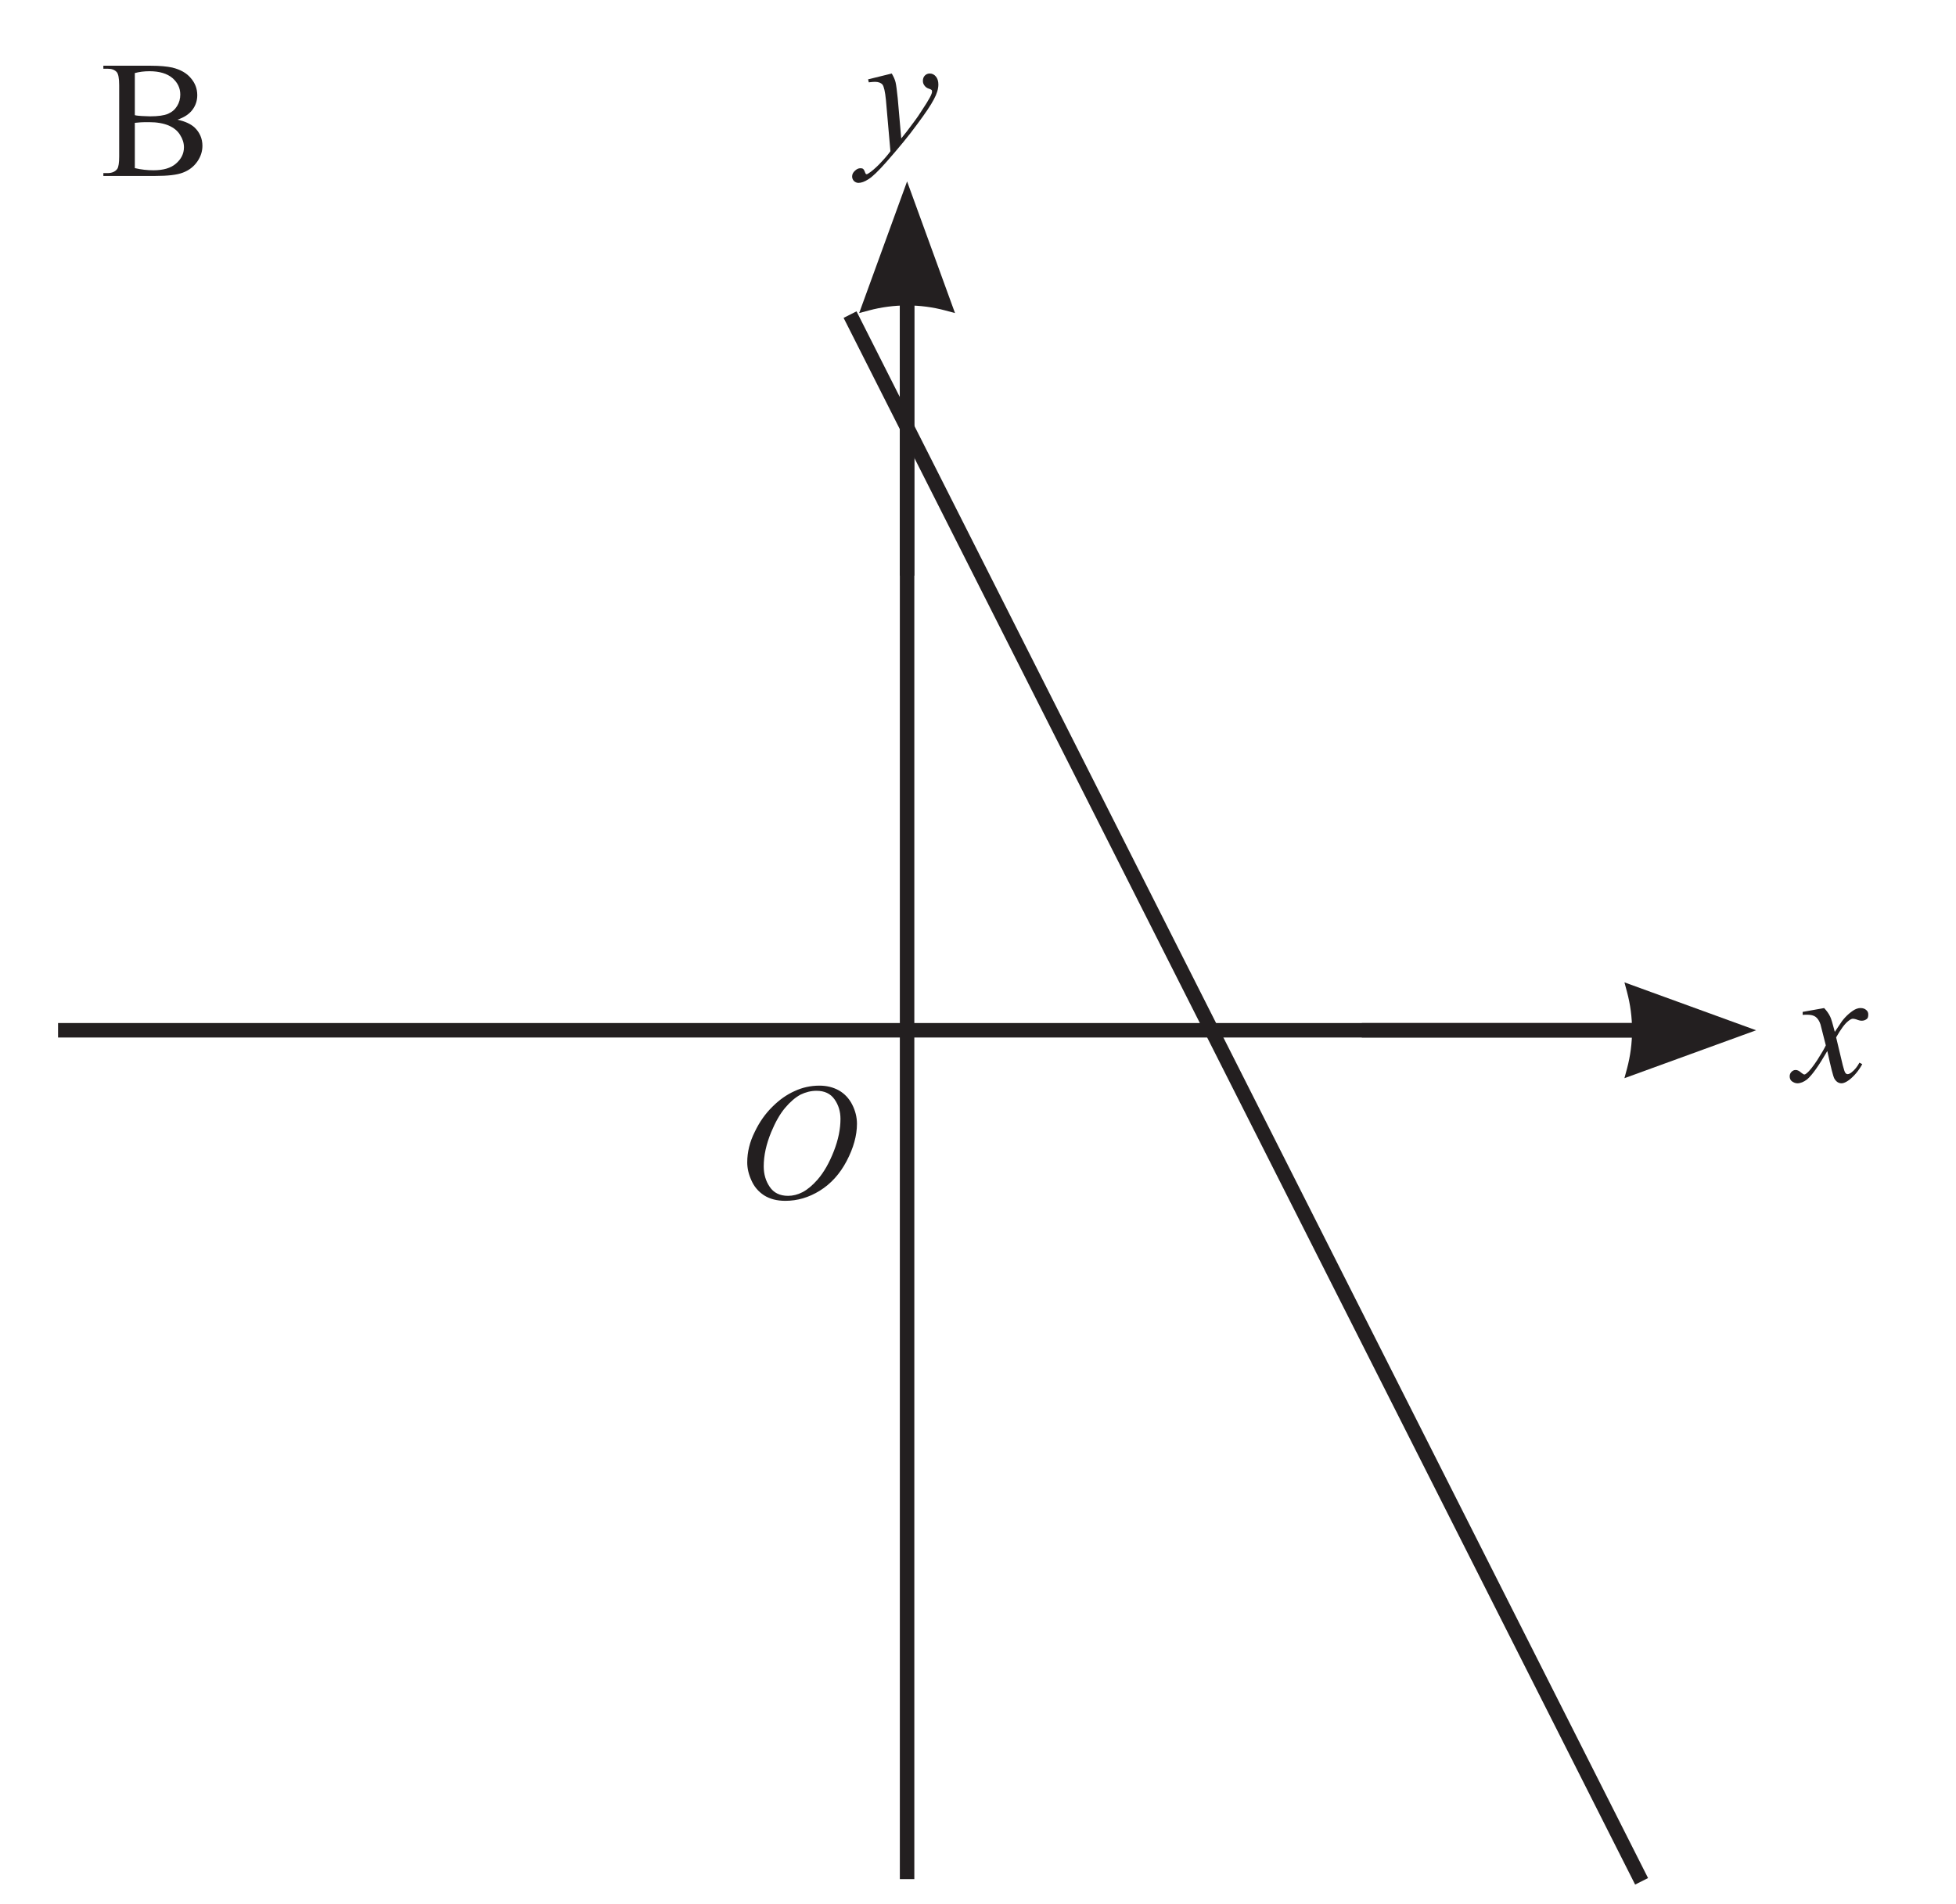
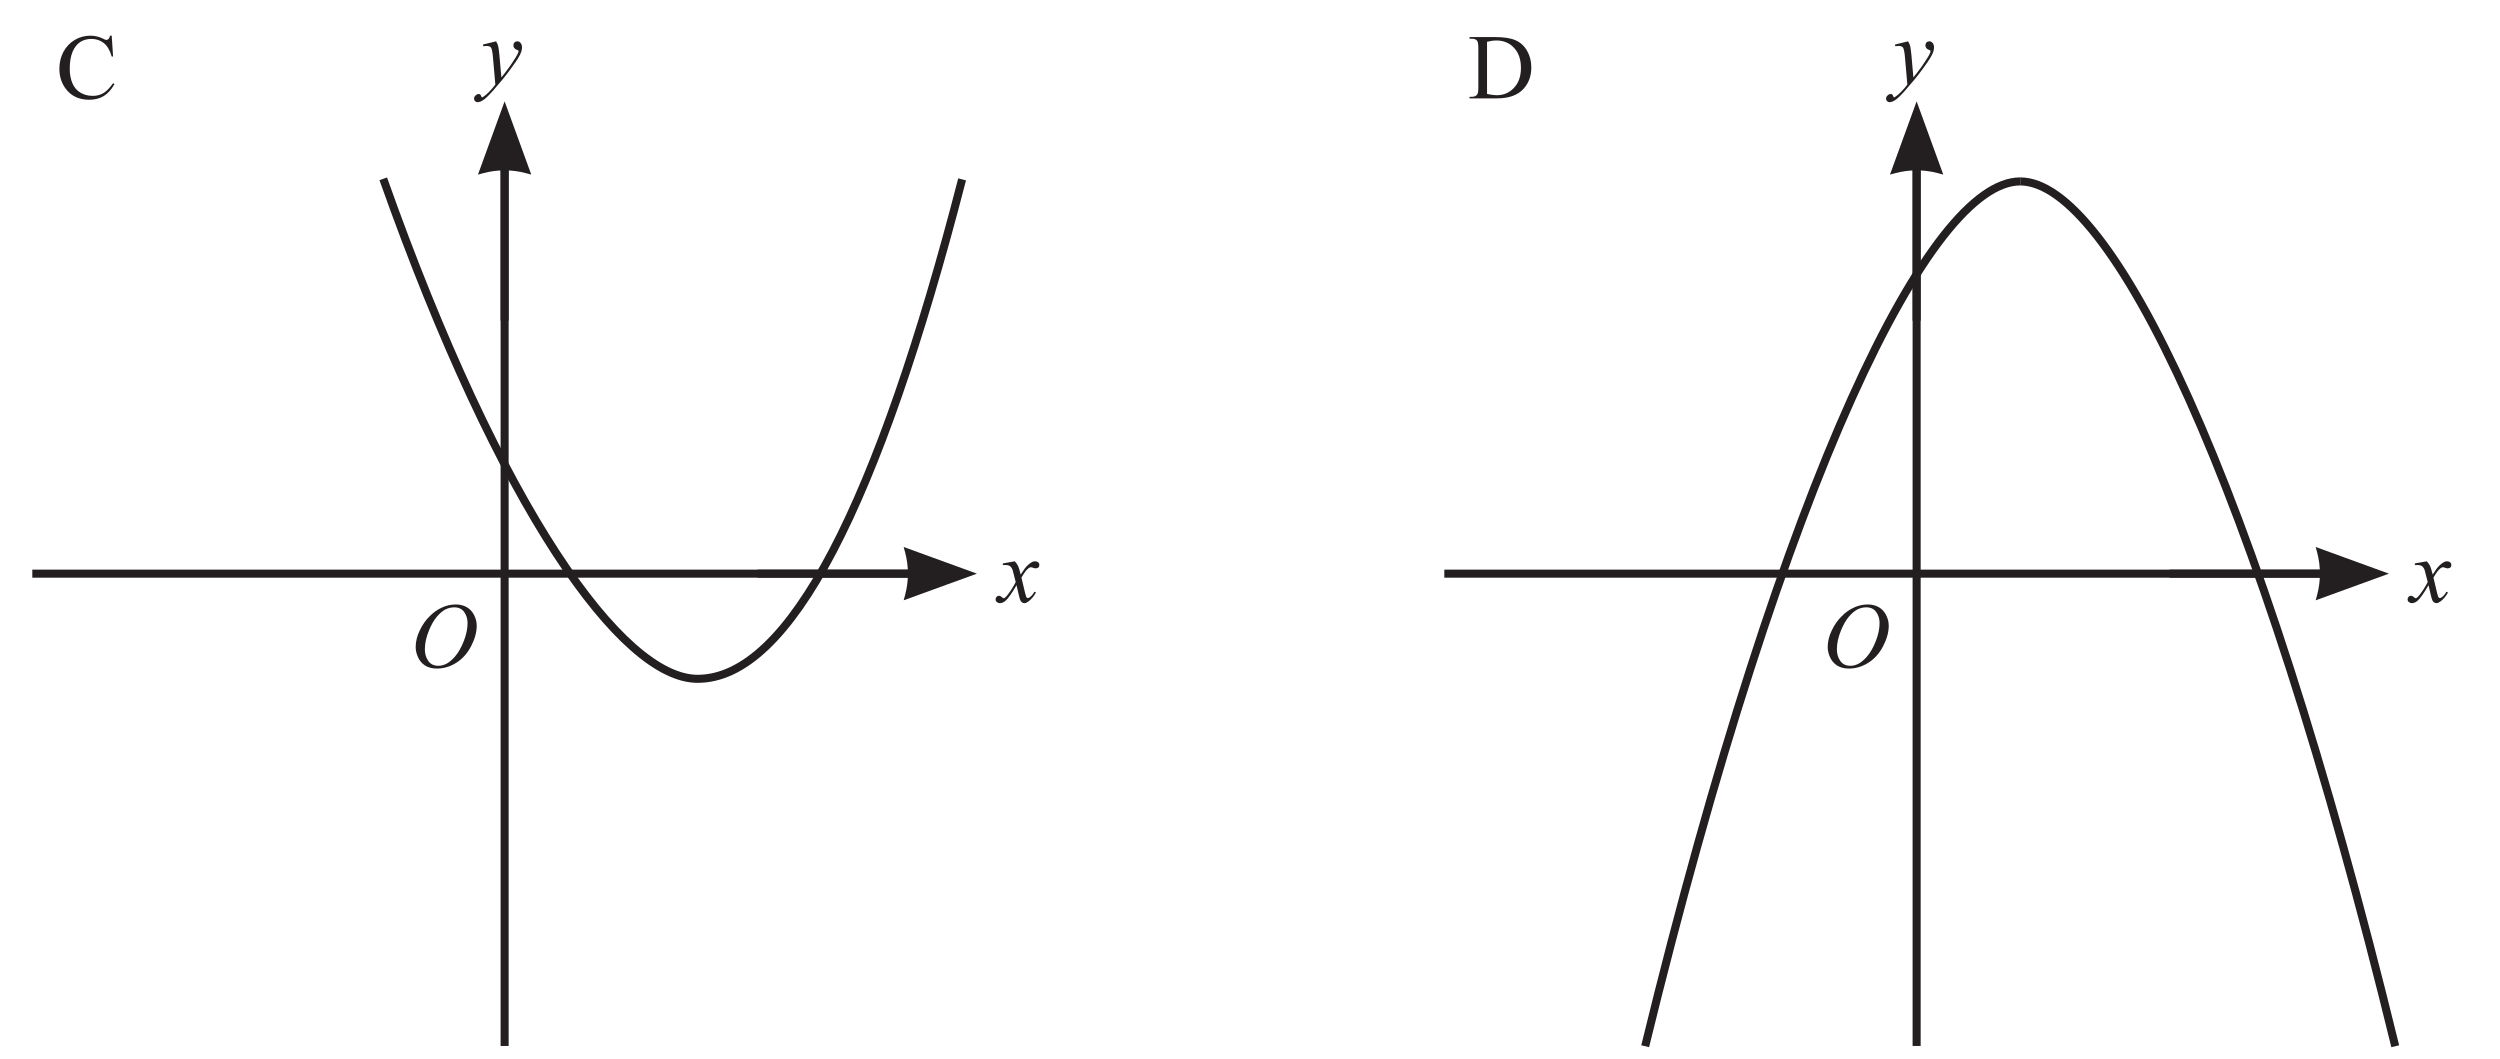
- <svg xmlns="http://www.w3.org/2000/svg" xmlns:xlink="http://www.w3.org/1999/xlink" data-id="0607_2025MJ_12_q17_diagram2" data-width-mm="47.66" data-height-mm="46.39" data-measure="false" data-source="0607/12 MJ 2025 p11" version="1.1" width="135.1" height="131.5" viewBox="0 0 135.1 131.5">
+ <svg xmlns="http://www.w3.org/2000/svg" xmlns:xlink="http://www.w3.org/1999/xlink" data-id="0607_2025MJ_12_q17_diagram2" data-width-mm="109.5" data-height-mm="46.35" data-measure="false" data-source="0607/12 MJ 2025 p11" version="1.1" width="310.4" height="131.4" viewBox="0 0 310.4 131.4">
  <defs>
    <clipPath id="clip_1">
-       <path transform="matrix(1,0,0,-1,-319.3,754.689)" d="M319.3 623.189H454.4V754.689H319.3Z" />
+       <path transform="matrix(1,0,0,-1,-145.099,601.989)" d="M145.1 470.589H455.5V601.989H145.1Z" />
    </clipPath>
    <clipPath id="clip_2">
-       <path transform="matrix(1,0,0,-1,-319.3,754.689)" d="M0 0H595.275V841.889H0Z" />
+       <path transform="matrix(1,0,0,-1,-145.099,601.989)" d="M0 0H595.275V841.889H0Z" />
    </clipPath>
    <clipPath id="clip_3">
-       <path transform="matrix(1,0,0,-1,-319.262,754.674)" d="M49.442 34.588H545.851V802.764H49.442Z" />
+       <path transform="matrix(1,0,0,-1,-145.062,601.974)" d="M49.442 34.588H545.851V802.764H49.442Z" />
    </clipPath>
    <clipPath id="clip_4">
-       <path transform="matrix(1,0,0,-1,-319.262,754.674)" d="M0-.000H595.276V841.889H0Z" clip-rule="evenodd" />
+       <path transform="matrix(1,0,0,-1,-145.062,601.974)" d="M0-.000H595.276V841.889H0Z" clip-rule="evenodd" />
    </clipPath>
    <clipPath id="clip_5">
-       <path transform="matrix(1,0,0,-1,-319.262,754.674)" d="M0 841.889H595.276V-.000H0Z" clip-rule="evenodd" />
+       <path transform="matrix(1,0,0,-1,-145.062,601.974)" d="M0 841.889H595.276V-.000H0Z" clip-rule="evenodd" />
    </clipPath>
    <clipPath id="clip_6">
-       <path transform="matrix(1,0,0,-1,-319.262,754.674)" d="M145.777 471.954H449.497V754.086H145.777Z" />
+       <path transform="matrix(1,0,0,-1,-145.062,601.974)" d="M145.777 471.954H449.497V754.086H145.777Z" />
    </clipPath>
    <clipPath id="clip_7">
-       <path transform="matrix(1,0,0,-1,-319.262,754.674)" d="M145.777 471.954H449.497V754.086H145.777Z" />
+       <path transform="matrix(1,0,0,-1,-145.062,601.974)" d="M145.777 471.954H449.497V754.086H145.777Z" />
    </clipPath>
    <clipPath id="clip_8">
-       <path transform="matrix(1,0,0,-1,-319.262,754.674)" d="M145.777 471.954H449.497V754.086H145.777Z" />
+       <path transform="matrix(1,0,0,-1,-145.062,601.974)" d="M145.777 471.954H449.497V754.086H145.777Z" />
    </clipPath>
    <clipPath id="clip_9">
-       <path transform="matrix(1,0,0,-1,-319.262,754.674)" d="M145.777 471.954H449.497V754.086H145.777Z" />
+       <path transform="matrix(1,0,0,-1,-145.062,601.974)" d="M145.777 471.954H449.497V754.086H145.777Z" />
    </clipPath>
    <clipPath id="clip_10">
-       <path transform="matrix(1,0,0,-1,-319.262,754.674)" d="M145.777 471.954H449.497V754.086H145.777Z" />
+       <path transform="matrix(1,0,0,-1,-145.062,601.974)" d="M145.777 471.954H449.497V754.086H145.777Z" />
    </clipPath>
-     <clipPath id="clip_11">
-       <path transform="matrix(1,0,0,-1,-319.262,754.674)" d="M145.777 471.954H449.497V754.086H145.777Z" />
-     </clipPath>
+     <path id="font_11_249" d="M.172 .441 .043 .418V.400C.052 .401 .061 .401 .069 .401 .092 .401 .109 .397 .121 .388 .133 .379 .143 .364 .150 .343 .151 .338 .162 .296 .182 .217 .174 .199 .157 .170 .131 .129 .104 .088 .083 .062 .068 .050 .062 .045 .057 .042 .053 .042 .049 .042 .043 .046 .034 .053 .022 .064 .011 .069 .001 .069-.009 .069-.017 .065-.024 .058-.031 .051-.035 .042-.035 .031-.035 .019-.031 .009-.023 .002-.012-.006-.001-.011 .011-.011 .030-.011 .049-.003 .069 .012 .100 .038 .140 .095 .191 .183 .212 .086 .226 .031 .233 .018 .244-.001 .258-.011 .277-.011 .289-.011 .304-.004 .322 .009 .354 .034 .380 .066 .401 .104L.384 .113C.371 .089 .356 .070 .337 .055 .328 .048 .320 .044 .313 .044 .308 .044 .304 .046 .300 .051 .295 .056 .291 .072 .284 .097L.244 .265C.272 .314 .296 .347 .317 .363 .328 .372 .337 .377 .345 .377 .350 .377 .361 .375 .376 .369 .384 .366 .391 .365 .398 .365 .410 .365 .421 .369 .430 .377 .435 .382 .437 .390 .437 .403 .437 .414 .433 .423 .424 .430 .416 .437 .405 .441 .391 .441 .381 .441 .372 .439 .365 .436 .352 .431 .338 .421 .321 .407 .305 .393 .291 .378 .279 .362L.236 .298C.223 .348 .214 .379 .208 .390 .200 .407 .188 .424 .172 .441Z" />
+     <path id="font_11_255" d="M.158 .441 .016 .406 .020 .388C.037 .390 .050 .391 .057 .391 .078 .391 .093 .385 .102 .375 .111 .363 .118 .333 .123 .282L.150-.026C.135-.047 .112-.074 .081-.106 .057-.130 .036-.148 .018-.159 .013-.162 .010-.164 .008-.164 .006-.164 .004-.163 .002-.162 0-.159-.002-.154-.005-.146-.008-.139-.011-.134-.014-.132-.018-.129-.023-.128-.030-.128-.042-.128-.053-.133-.064-.144-.075-.154-.080-.165-.080-.178-.080-.188-.076-.197-.069-.205-.061-.212-.052-.216-.042-.216-.025-.216-.005-.209 .018-.194 .041-.180 .078-.145 .127-.089 .198-.008 .259 .065 .309 .134 .360 .202 .394 .253 .411 .286 .429 .319 .438 .348 .438 .375 .438 .395 .433 .411 .423 .423 .413 .435 .401 .441 .386 .441 .375 .441 .365 .437 .357 .429 .349 .421 .345 .410 .345 .397 .345 .386 .348 .377 .355 .368 .361 .360 .369 .354 .378 .351 .388 .348 .394 .345 .396 .343 .399 .341 .400 .338 .400 .334 .400 .329 .399 .323 .397 .319 .393 .307 .383 .289 .367 .263 .340 .222 .319 .187 .300 .162 .263 .111 .234 .074 .215 .051L.194 .291C.189 .339 .185 .371 .181 .388 .177 .405 .169 .422 .158 .441Z" />
+     <path id="font_11_223" d="M.475 .646C.523 .646 .559 .629 .583 .595 .607 .561 .619 .522 .619 .477 .619 .417 .606 .352 .579 .283 .552 .214 .520 .157 .481 .112 .450 .077 .420 .052 .391 .037 .362 .022 .333 .015 .304 .015 .255 .015 .218 .033 .194 .069 .170 .104 .158 .145 .158 .192 .158 .257 .173 .325 .203 .398 .228 .458 .255 .506 .286 .543 .317 .580 .348 .606 .379 .623 .410 .638 .442 .646 .475 .646M.493 .677C.440 .677 .390 .666 .343 .644 .296 .623 .252 .592 .211 .551 .169 .510 .133 .460 .104 .399 .074 .339 .059 .278 .059 .216 .059 .181 .067 .145 .084 .108 .100 .071 .125 .041 .160 .018 .195-.004 .237-.015 .288-.015 .360-.015 .429 .005 .495 .046 .561 .087 .615 .146 .656 .224 .697 .302 .718 .377 .718 .448 .718 .488 .708 .527 .689 .564 .670 .601 .643 .629 .610 .648 .576 .667 .537 .677 .493 .677Z" />
+     <path id="font_11_127" d="M.372 .677C.311 .677 .254 .662 .202 .631 .151 .601 .110 .558 .080 .503 .051 .447 .036 .386 .036 .320 .036 .238 .058 .167 .103 .106 .163 .025 .248-.015 .358-.015 .419-.015 .472-.001 .515 .025 .559 .052 .598 .095 .631 .154L.616 .164C.577 .109 .541 .073 .508 .055 .475 .036 .438 .027 .395 .027 .347 .027 .302 .039 .263 .062 .224 .085 .196 .119 .177 .163 .158 .207 .148 .259 .148 .319 .148 .392 .158 .453 .178 .502 .199 .551 .227 .586 .263 .610 .297 .631 .337 .642 .381 .642 .433 .642 .478 .627 .515 .598 .552 .569 .582 .519 .601 .452H.616L.601 .677H.583C.580 .662 .574 .649 .565 .640 .558 .634 .551 .631 .542 .631 .536 .631 .526 .635 .513 .642 .466 .666 .419 .677 .372 .677Z" />
    <clipPath id="clip_12">
-       <path transform="matrix(1,0,0,-1,-319.262,754.674)" d="M145.777 471.954H449.497V754.086H145.777Z" />
+       <path transform="matrix(1,0,0,-1,-145.062,601.974)" d="M145.777 471.954H449.497V754.086H145.777Z" />
    </clipPath>
    <clipPath id="clip_13">
-       <path transform="matrix(1,0,0,-1,-319.262,754.674)" d="M145.777 471.954H449.497V754.086H145.777Z" />
+       <path transform="matrix(1,0,0,-1,-145.062,601.974)" d="M145.777 471.954H449.497V754.086H145.777Z" />
    </clipPath>
-     <path id="font_14_249" d="M.172 .441 .043 .418V.400C.052 .401 .061 .401 .069 .401 .092 .401 .109 .397 .121 .388 .133 .379 .143 .364 .150 .343 .151 .338 .162 .296 .182 .217 .174 .199 .157 .170 .131 .129 .104 .088 .083 .062 .068 .050 .062 .045 .057 .042 .053 .042 .049 .042 .043 .046 .034 .053 .022 .064 .011 .069 .001 .069-.009 .069-.017 .065-.024 .058-.031 .051-.035 .042-.035 .031-.035 .019-.031 .009-.023 .002-.012-.006-.001-.011 .011-.011 .030-.011 .049-.003 .069 .012 .100 .038 .140 .095 .191 .183 .212 .086 .226 .031 .233 .018 .244-.001 .258-.011 .277-.011 .289-.011 .304-.004 .322 .009 .354 .034 .380 .066 .401 .104L.384 .113C.371 .089 .356 .070 .337 .055 .328 .048 .320 .044 .313 .044 .308 .044 .304 .046 .300 .051 .295 .056 .291 .072 .284 .097L.244 .265C.272 .314 .296 .347 .317 .363 .328 .372 .337 .377 .345 .377 .350 .377 .361 .375 .376 .369 .384 .366 .391 .365 .398 .365 .410 .365 .421 .369 .430 .377 .435 .382 .437 .390 .437 .403 .437 .414 .433 .423 .424 .430 .416 .437 .405 .441 .391 .441 .381 .441 .372 .439 .365 .436 .352 .431 .338 .421 .321 .407 .305 .393 .291 .378 .279 .362L.236 .298C.223 .348 .214 .379 .208 .390 .200 .407 .188 .424 .172 .441Z" />
+     <path id="font_11_236" d="M.305 .625C.383 .625 .447 .599 .496 .546 .546 .493 .571 .421 .571 .329 .571 .238 .546 .167 .496 .114 .447 .061 .384 .034 .309 .034 .281 .034 .246 .039 .205 .048V.611C.242 .620 .276 .625 .305 .625M.016 .662V.644H.041C.066 .644 .084 .638 .097 .623 .106 .612 .111 .586 .111 .545V.116C.111 .079 .107 .055 .100 .044 .089 .026 .069 .017 .041 .017H.016V0H.312C.441 0 .536 .034 .599 .103 .655 .165 .683 .242 .683 .334 .683 .403 .667 .463 .636 .516 .605 .569 .563 .606 .511 .628 .460 .651 .385 .662 .286 .662H.016Z" />
+     <clipPath id="clip_14">
+       <path transform="matrix(1,0,0,-1,-145.062,601.974)" d="M145.777 471.954H449.497V754.086H145.777Z" />
+     </clipPath>
    <clipPath id="clip_15">
-       <path transform="matrix(1,0,0,-1,-319.262,754.674)" d="M145.777 471.954H449.497V754.086H145.777Z" />
+       <path transform="matrix(1,0,0,-1,-145.062,601.974)" d="M145.777 471.954H449.497V754.086H145.777Z" />
    </clipPath>
-     <path id="font_14_255" d="M.158 .441 .016 .406 .020 .388C.037 .390 .050 .391 .057 .391 .078 .391 .093 .385 .102 .375 .111 .363 .118 .333 .123 .282L.150-.026C.135-.047 .112-.074 .081-.106 .057-.130 .036-.148 .018-.159 .013-.162 .010-.164 .008-.164 .006-.164 .004-.163 .002-.162 0-.159-.002-.154-.005-.146-.008-.139-.011-.134-.014-.132-.018-.129-.023-.128-.030-.128-.042-.128-.053-.133-.064-.144-.075-.154-.080-.165-.080-.178-.080-.188-.076-.197-.069-.205-.061-.212-.052-.216-.042-.216-.025-.216-.005-.209 .018-.194 .041-.180 .078-.145 .127-.089 .198-.008 .259 .065 .309 .134 .360 .202 .394 .253 .411 .286 .429 .319 .438 .348 .438 .375 .438 .395 .433 .411 .423 .423 .413 .435 .401 .441 .386 .441 .375 .441 .365 .437 .357 .429 .349 .421 .345 .410 .345 .397 .345 .386 .348 .377 .355 .368 .361 .360 .369 .354 .378 .351 .388 .348 .394 .345 .396 .343 .399 .341 .400 .338 .400 .334 .400 .329 .399 .323 .397 .319 .393 .307 .383 .289 .367 .263 .340 .222 .319 .187 .300 .162 .263 .111 .234 .074 .215 .051L.194 .291C.189 .339 .185 .371 .181 .388 .177 .405 .169 .422 .158 .441Z" />
-     <path id="font_14_223" d="M.475 .646C.523 .646 .559 .629 .583 .595 .607 .561 .619 .522 .619 .477 .619 .417 .606 .352 .579 .283 .552 .214 .520 .157 .481 .112 .450 .077 .420 .052 .391 .037 .362 .022 .333 .015 .304 .015 .255 .015 .218 .033 .194 .069 .170 .104 .158 .145 .158 .192 .158 .257 .173 .325 .203 .398 .228 .458 .255 .506 .286 .543 .317 .580 .348 .606 .379 .623 .410 .638 .442 .646 .475 .646M.493 .677C.440 .677 .390 .666 .343 .644 .296 .623 .252 .592 .211 .551 .169 .510 .133 .460 .104 .399 .074 .339 .059 .278 .059 .216 .059 .181 .067 .145 .084 .108 .100 .071 .125 .041 .160 .018 .195-.004 .237-.015 .288-.015 .360-.015 .429 .005 .495 .046 .561 .087 .615 .146 .656 .224 .697 .302 .718 .377 .718 .448 .718 .488 .708 .527 .689 .564 .670 .601 .643 .629 .610 .648 .576 .667 .537 .677 .493 .677Z" />
    <clipPath id="clip_16">
-       <path transform="matrix(1,0,0,-1,-319.262,754.674)" d="M145.777 471.954H449.497V754.086H145.777Z" />
+       <path transform="matrix(1,0,0,-1,-145.062,601.974)" d="M145.777 471.954H449.497V754.086H145.777Z" />
    </clipPath>
-     <path id="font_14_242" d="M.293 .629C.353 .629 .399 .615 .431 .588 .462 .561 .478 .528 .478 .489 .478 .464 .472 .441 .459 .420 .446 .399 .429 .384 .404 .373 .380 .363 .344 .358 .297 .358 .278 .358 .261 .360 .246 .360 .231 .361 .217 .362 .205 .365V.618C.231 .625 .260 .629 .293 .629M.291 .323C.338 .323 .377 .316 .408 .303 .440 .289 .463 .270 .477 .246 .492 .223 .5 .198 .5 .172 .5 .133 .483 .101 .452 .074 .421 .047 .376 .034 .317 .034 .280 .034 .243 .038 .205 .047V.319C.214 .320 .225 .321 .240 .322 .254 .323 .271 .323 .291 .323M.016 .662V.644H.041C.066 .644 .084 .638 .097 .623 .106 .612 .111 .586 .111 .545V.116C.111 .079 .107 .054 .100 .043 .088 .026 .068 .017 .041 .017H.016V0H.328C.403 0 .458 .006 .494 .020 .531 .034 .559 .056 .580 .086 .601 .116 .611 .148 .611 .181 .611 .224 .595 .261 .564 .291 .541 .312 .507 .328 .461 .338 .500 .351 .530 .370 .550 .396 .570 .422 .580 .452 .580 .485 .580 .524 .567 .558 .541 .588 .516 .618 .479 .639 .430 .651 .398 .658 .355 .662 .302 .662H.016Z" />
    <clipPath id="clip_17">
-       <path transform="matrix(1,0,0,-1,-319.262,754.674)" d="M166.813 416.391H215.625V428.828H166.813Z" />
+       <path transform="matrix(1,0,0,-1,-145.062,601.974)" d="M166.813 416.391H215.625V428.828H166.813Z" />
    </clipPath>
    <clipPath id="clip_18">
-       <path transform="matrix(1,0,0,-1,-319.262,754.674)" d="M166.813 377.392H243.719V392.673H166.813Z" />
+       <path transform="matrix(1,0,0,-1,-145.062,601.974)" d="M166.813 377.392H243.719V392.673H166.813Z" />
    </clipPath>
    <clipPath id="clip_19">
-       <path transform="matrix(1,0,0,-1,-319.262,754.674)" d="M166.813 377.392H243.719V392.673H166.813Z" />
+       <path transform="matrix(1,0,0,-1,-145.062,601.974)" d="M166.813 377.392H243.719V392.673H166.813Z" />
    </clipPath>
  </defs>
  <g clip-path="url(#clip_1)">
    <g clip-path="url(#clip_2)">
      <g clip-path="url(#clip_3)">
        <g clip-path="url(#clip_4)">
          <g clip-path="url(#clip_5)" />
          <g clip-path="url(#clip_6)" />
          <g clip-path="url(#clip_7)" />
-           <g clip-path="url(#clip_8)">
-             <path transform="matrix(1,0,0,1,-319.262,754.674)" stroke-width="1" stroke-linecap="butt" stroke-miterlimit="10" stroke-linejoin="miter" fill="none" stroke="#231f20" d="M146.205-625.033 211.981-733.945" />
+           <g clip-path="url(#clip_8)" />
+           <g clip-path="url(#clip_9)" />
+           <path transform="matrix(1,0,0,1,-145.062,601.974)" stroke-width="1" stroke-linecap="butt" stroke-miterlimit="10" stroke-linejoin="miter" fill="none" stroke="#231f20" d="M149.073-530.749H260.646" />
+           <path transform="matrix(1,0,0,1,-145.062,601.974)" stroke-width="1" stroke-linecap="butt" stroke-miterlimit="4" stroke-linejoin="miter" fill="none" stroke="#231f20" d="M260.345-530.749H239.122" />
+           <g clip-path="url(#clip_10)">
+             <path transform="matrix(1,0,0,1,-145.062,601.974)" d="M257.261-527.439 266.357-530.749 257.262-534.059 257.441-533.391C257.904-531.662 257.904-529.835 257.441-528.107Z" fill="#231f20" />
+             <path transform="matrix(1,0,0,1,-145.062,601.974)" stroke-width="1" stroke-linecap="butt" stroke-miterlimit="10" stroke-linejoin="miter" fill="none" stroke="#231f20" d="M207.715-472.107V-583.680" />
+             <path transform="matrix(1,0,0,1,-145.062,601.974)" stroke-width="1" stroke-linecap="butt" stroke-miterlimit="4" stroke-linejoin="miter" fill="none" stroke="#231f20" d="M207.715-583.379V-562.156" />
+             <path transform="matrix(1,0,0,1,-145.062,601.974)" d="M211.025-580.295 207.715-589.391 204.405-580.296 205.073-580.475C206.802-580.938 208.629-580.938 210.357-580.475Z" fill="#231f20" />
          </g>
-           <g clip-path="url(#clip_9)" />
-           <g clip-path="url(#clip_10)" />
-           <g clip-path="url(#clip_11)" />
-           <g clip-path="url(#clip_12)" />
-           <path transform="matrix(1,0,0,1,-319.262,754.674)" stroke-width="1" stroke-linecap="butt" stroke-miterlimit="10" stroke-linejoin="miter" fill="none" stroke="#231f20" d="M323.272-683.500H434.845" />
-           <path transform="matrix(1,0,0,1,-319.262,754.674)" stroke-width="1" stroke-linecap="butt" stroke-miterlimit="4" stroke-linejoin="miter" fill="none" stroke="#231f20" d="M434.544-683.500H413.321" />
+           <use data-text="x" xlink:href="#font_11_249" transform="matrix(11.5,0,0,-11.5,124.016,74.763)" fill="#231f20" />
+           <use data-text="y" xlink:href="#font_11_255" transform="matrix(11.5,0,0,-11.5,59.777,10.202)" fill="#231f20" />
+           <use data-text="O" xlink:href="#font_11_223" transform="matrix(11.5,0,0,-11.5,50.933,82.836)" fill="#231f20" />
+           <use data-text="C" xlink:href="#font_11_127" transform="matrix(11.5,0,0,-11.5,6.957,12.214)" fill="#231f20" />
+           <path transform="matrix(1,0,0,1,-145.062,601.974)" stroke-width="1" stroke-linecap="butt" stroke-miterlimit="10" stroke-linejoin="miter" fill="none" stroke="#231f20" d="M324.388-530.749H435.961" />
+           <path transform="matrix(1,0,0,1,-145.062,601.974)" stroke-width="1" stroke-linecap="butt" stroke-miterlimit="4" stroke-linejoin="miter" fill="none" stroke="#231f20" d="M435.660-530.749H414.437" />
+           <g clip-path="url(#clip_12)">
+             <path transform="matrix(1,0,0,1,-145.062,601.974)" d="M432.576-527.439 441.672-530.749 432.577-534.059 432.756-533.391C433.219-531.662 433.219-529.835 432.756-528.107Z" fill="#231f20" />
+             <path transform="matrix(1,0,0,1,-145.062,601.974)" stroke-width="1" stroke-linecap="butt" stroke-miterlimit="10" stroke-linejoin="miter" fill="none" stroke="#231f20" d="M383.030-472.107V-583.680" />
+             <path transform="matrix(1,0,0,1,-145.062,601.974)" stroke-width="1" stroke-linecap="butt" stroke-miterlimit="4" stroke-linejoin="miter" fill="none" stroke="#231f20" d="M383.030-583.379V-562.156" />
+             <path transform="matrix(1,0,0,1,-145.062,601.974)" d="M386.340-580.295 383.030-589.391 379.720-580.296 380.388-580.475C382.117-580.938 383.944-580.938 385.672-580.475Z" fill="#231f20" />
+           </g>
          <g clip-path="url(#clip_13)">
-             <path transform="matrix(1,0,0,1,-319.262,754.674)" d="M431.460-680.190 440.556-683.500 431.461-686.810 431.640-686.142C432.103-684.413 432.103-682.586 431.640-680.858Z" fill="#231f20" />
-             <path transform="matrix(1,0,0,1,-319.262,754.674)" stroke-width="1" stroke-linecap="butt" stroke-miterlimit="10" stroke-linejoin="miter" fill="none" stroke="#231f20" d="M381.914-624.858V-736.431" />
-             <path transform="matrix(1,0,0,1,-319.262,754.674)" stroke-width="1" stroke-linecap="butt" stroke-miterlimit="4" stroke-linejoin="miter" fill="none" stroke="#231f20" d="M381.914-736.130V-714.907" />
-             <path transform="matrix(1,0,0,1,-319.262,754.674)" d="M385.224-733.046 381.914-742.142 378.604-733.047 379.272-733.226C381.001-733.689 382.828-733.689 384.556-733.226Z" fill="#231f20" />
+             <use data-text="x" xlink:href="#font_11_249" transform="matrix(11.5,0,0,-11.5,299.331,74.763)" fill="#231f20" />
          </g>
-           <use data-text="x" xlink:href="#font_14_249" transform="matrix(11.5,0,0,-11.5,124.015,74.711)" fill="#231f20" />
-           <g clip-path="url(#clip_15)">
-             <use data-text="y" xlink:href="#font_14_255" transform="matrix(11.5,0,0,-11.5,59.776,10.150)" fill="#231f20" />
-           </g>
-           <use data-text="O" xlink:href="#font_14_223" transform="matrix(11.5,0,0,-11.5,50.933,82.784)" fill="#231f20" />
-           <path transform="matrix(1,0,0,1,-319.262,754.674)" stroke-width="1" stroke-linecap="butt" stroke-miterlimit="10" stroke-linejoin="miter" fill="none" stroke="#231f20" d="M432.646-624.708 377.975-732.940" />
+           <use data-text="y" xlink:href="#font_11_255" transform="matrix(11.5,0,0,-11.5,235.092,10.202)" fill="#231f20" />
+           <use data-text="O" xlink:href="#font_11_223" transform="matrix(11.5,0,0,-11.5,226.249,82.836)" fill="#231f20" />
+           <use data-text="D" xlink:href="#font_11_236" transform="matrix(11.5,0,0,-11.5,182.273,12.214)" fill="#231f20" />
+           <g clip-path="url(#clip_14)" />
+           <g clip-path="url(#clip_15)" />
          <g clip-path="url(#clip_16)">
-             <use data-text="B" xlink:href="#font_14_242" transform="matrix(11.5,0,0,-11.5,6.955,12.154)" fill="#231f20" />
+             <path transform="matrix(1,0,0,1,-145.062,601.974)" stroke-width="1" stroke-linecap="butt" stroke-miterlimit="10" stroke-linejoin="miter" fill="none" stroke="#231f20" d="M192.646-579.772C207.227-538.610 222.317-517.691 231.674-517.691 243.082-517.691 254.105-539.347 264.518-579.702" />
+             <path transform="matrix(1,0,0,1,-145.062,601.974)" stroke-width="1" stroke-linecap="butt" stroke-miterlimit="10" stroke-linejoin="miter" fill="none" stroke="#231f20" d="M442.456-472.073C425.059-543.267 407.054-579.448 395.890-579.448" />
+             <path transform="matrix(1,0,0,1,-145.062,601.974)" stroke-width="1" stroke-linecap="butt" stroke-miterlimit="10" stroke-linejoin="miter" fill="none" stroke="#231f20" d="M349.325-472.073C366.722-543.267 384.727-579.448 395.891-579.448" />
          </g>
          <g clip-path="url(#clip_17)" />
          <g clip-path="url(#clip_18)" />
          <g clip-path="url(#clip_19)" />
        </g>
      </g>
    </g>
  </g>
</svg>
